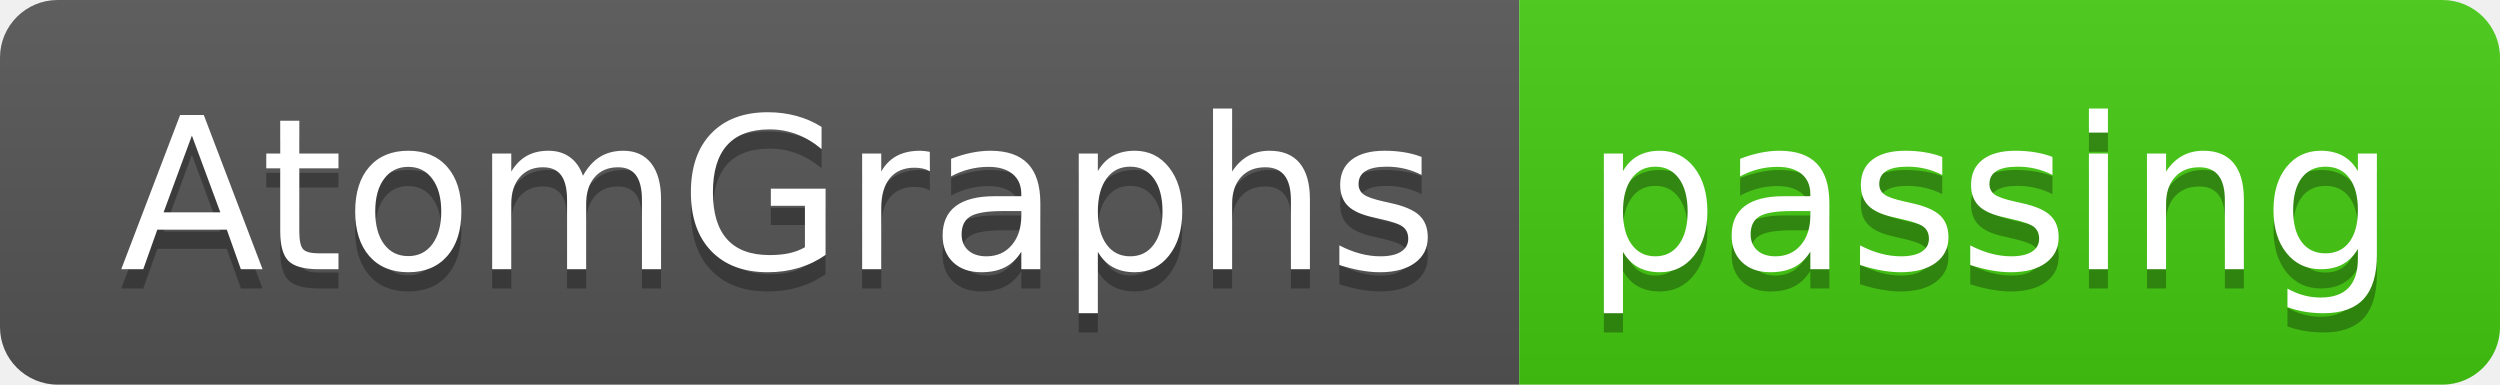
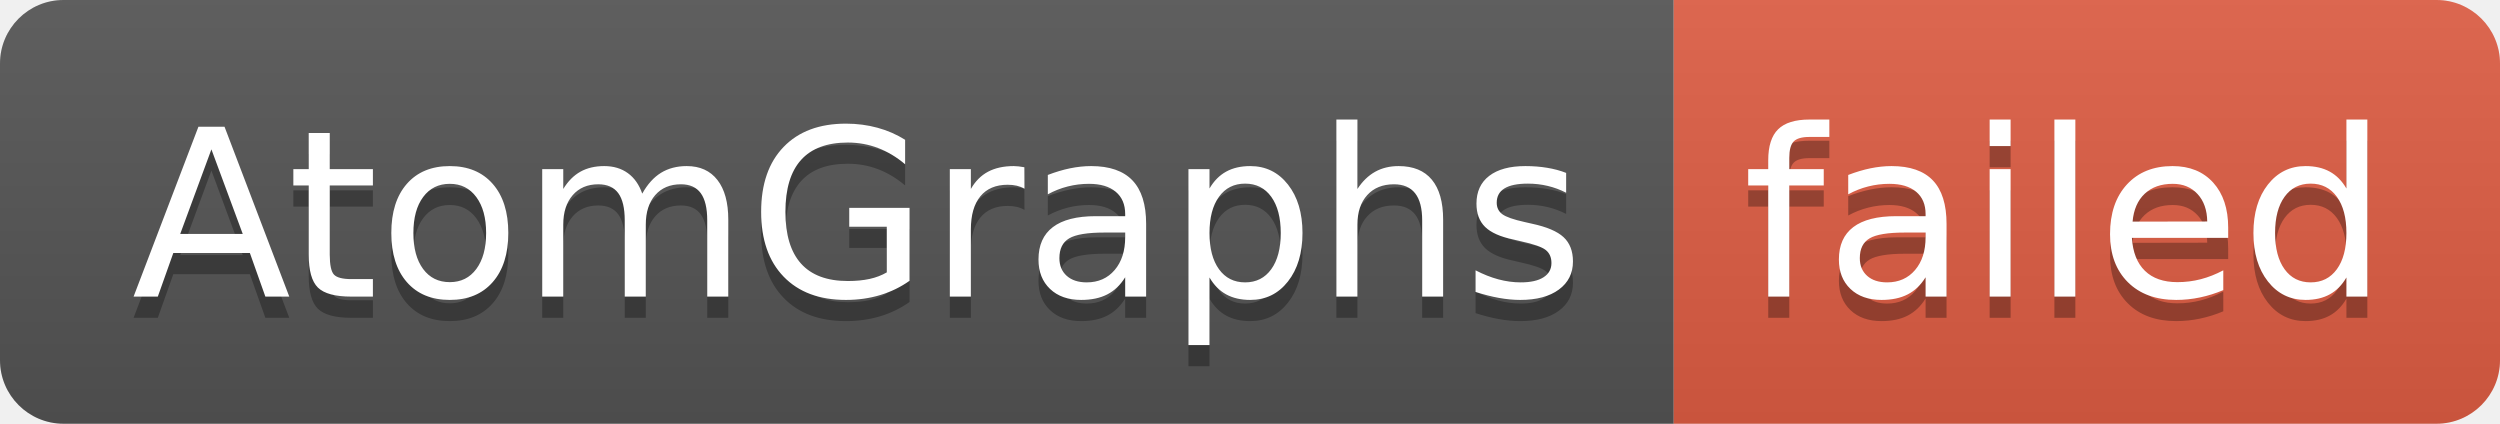
- <svg xmlns="http://www.w3.org/2000/svg" width="130" height="20" role="img" aria-label="AtomGraphs: passing">
+ <svg xmlns="http://www.w3.org/2000/svg" width="118" height="20" role="img" aria-label="AtomGraphs: failed">
  <linearGradient id="s" x2="0" y2="100%">
    <stop offset="0" stop-color="#bbb" stop-opacity=".1" />
    <stop offset="1" stop-opacity=".1" />
  </linearGradient>
  <clipPath id="r">
-     <rect width="130" height="20" rx="3" fill="#fff" />
+     <rect width="118" height="20" rx="3" fill="#fff" />
  </clipPath>
  <g clip-path="url(#r)">
    <rect width="79" height="20" fill="#555" />
-     <rect x="79" width="51" height="20" fill="#4c1" />
-     <rect width="130" height="20" fill="url(#s)" />
+     <rect x="79" width="39" height="20" fill="#e05d44" />
+     <rect width="118" height="20" fill="url(#s)" />
  </g>
  <g fill="#fff" text-anchor="middle" font-family="Verdana,Geneva,DejaVu Sans,sans-serif" text-rendering="geometricPrecision" font-size="110">
    <text aria-hidden="true" x="405" y="150" fill="#010101" fill-opacity=".3" transform="scale(.1)" textLength="690">AtomGraphs</text>
    <text x="405" y="140" transform="scale(.1)" fill="#fff" textLength="690">AtomGraphs</text>
-     <text aria-hidden="true" x="1035" y="150" fill="#010101" fill-opacity=".3" transform="scale(.1)" textLength="410">passing</text>
-     <text x="1035" y="140" transform="scale(.1)" fill="#fff" textLength="410">passing</text>
+     <text aria-hidden="true" x="975" y="150" fill="#010101" fill-opacity=".3" transform="scale(.1)" textLength="290">failed</text>
+     <text x="975" y="140" transform="scale(.1)" fill="#fff" textLength="290">failed</text>
  </g>
</svg>
